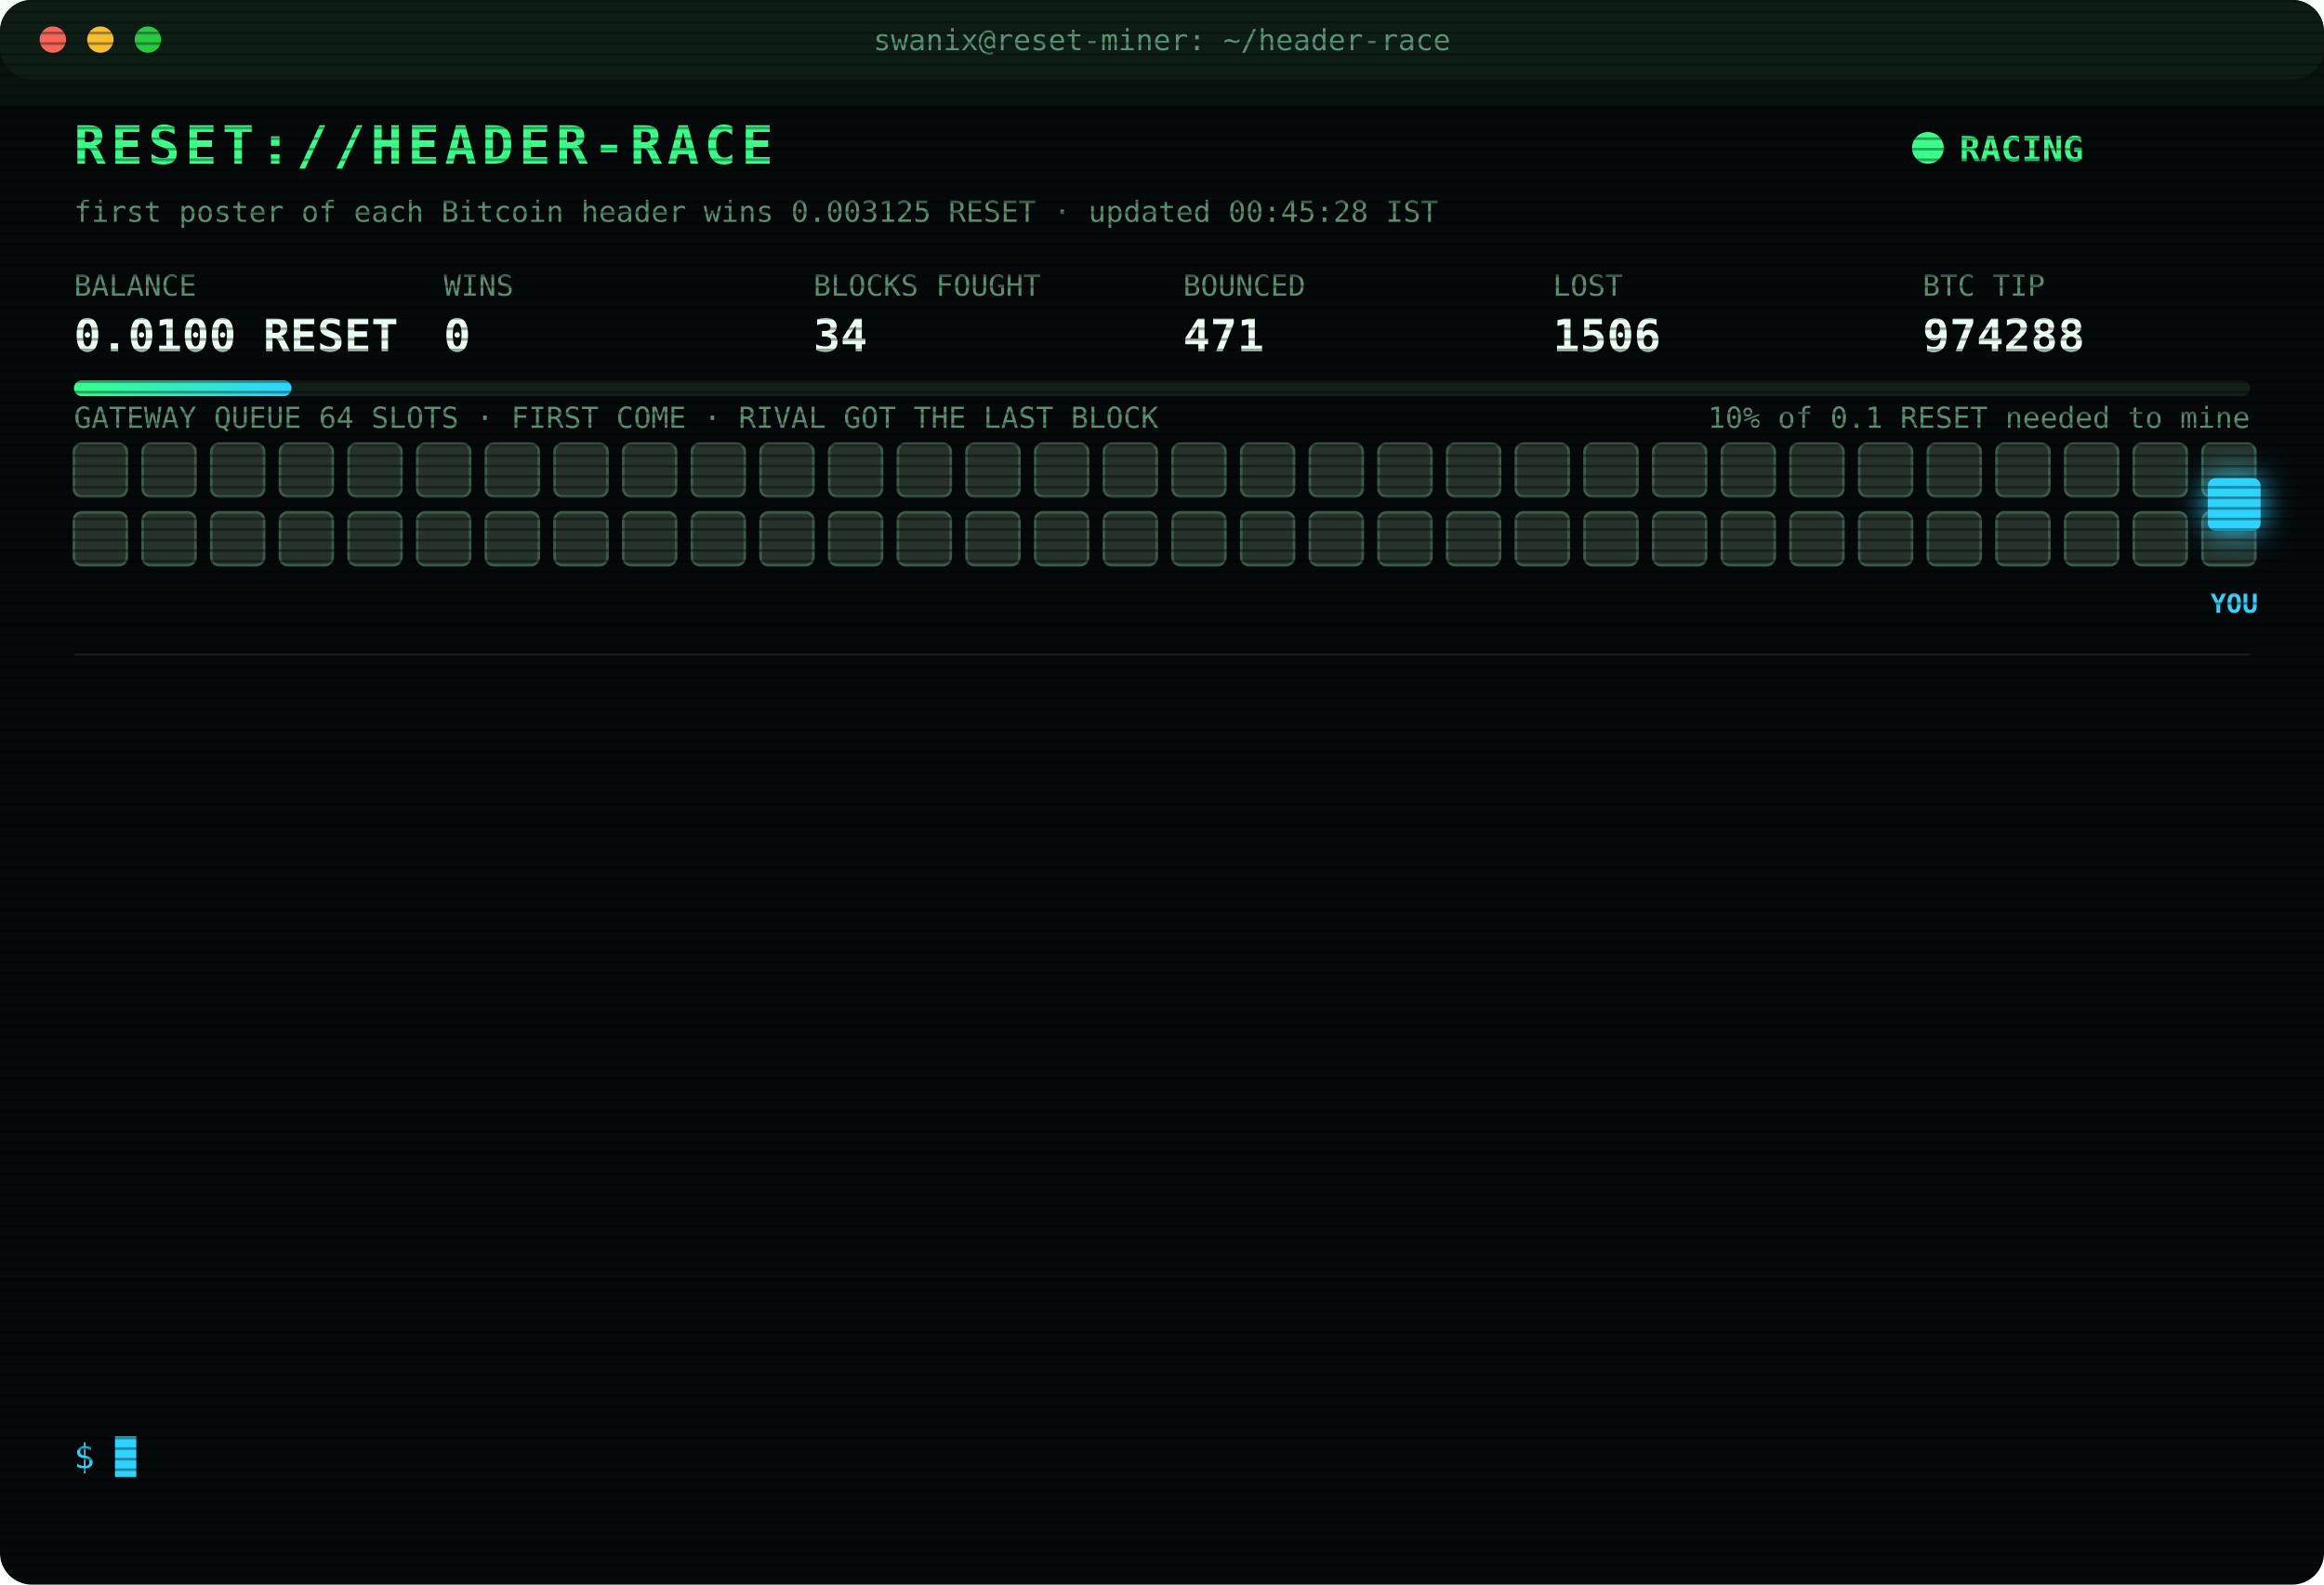
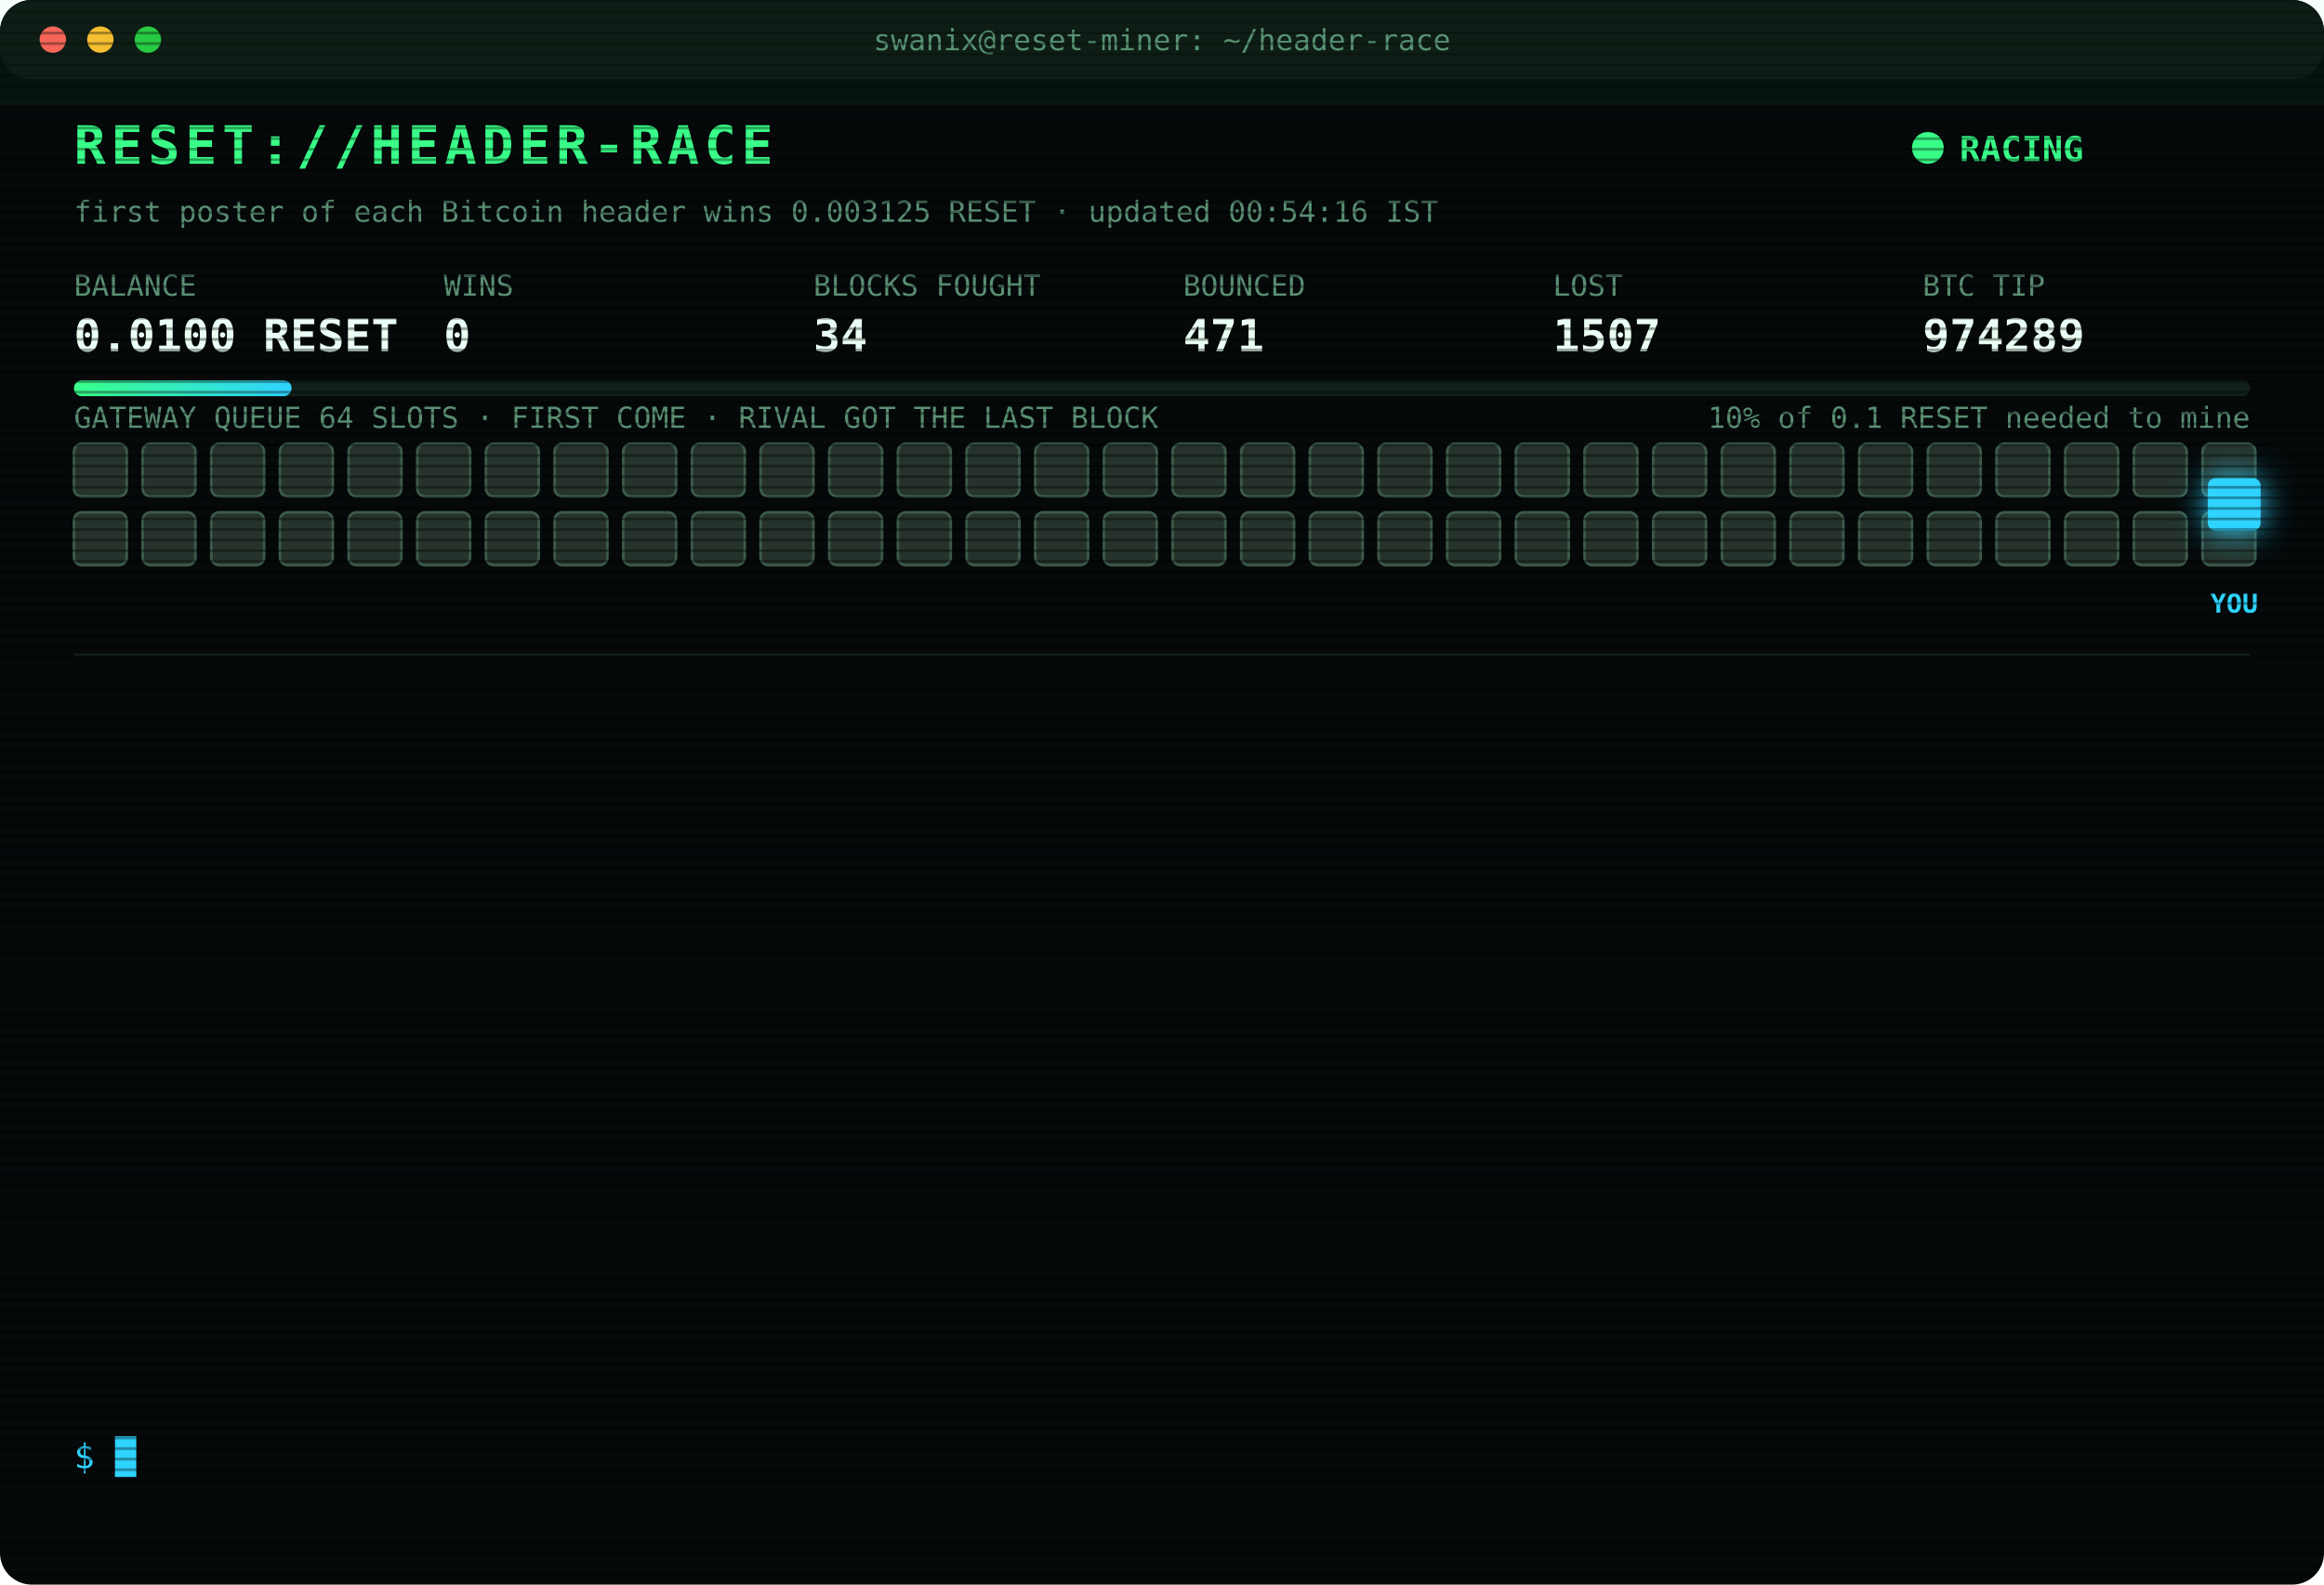
<svg xmlns="http://www.w3.org/2000/svg" width="880" height="600" viewBox="0 0 880 600" font-family="ui-monospace,SFMono-Regular,Menlo,Consolas,monospace">
  <style>
text{font-size:13px;fill:#7CFFB2}
.title{font-size:20px;font-weight:700;fill:#39FF88;letter-spacing:2px;animation:glitch 3s infinite steps(1)}
.sub{fill:#2fd3ff}.k{fill:#5a8f73;font-size:11px}.v{font-size:17px;font-weight:700;fill:#eafff3}
.ts{fill:#3f6b56}.boot{fill:#2fd3ff}.dim{fill:#5a8f73}.bad{fill:#ff4d6d}.warn{fill:#ffd23f}.mag{fill:#ff5cf0}.win{fill:#39FF88;font-weight:700}
.tag{font-size:10px;fill:#2fd3ff;font-weight:700}
.rival{fill:#26332c;stroke:#3c5a49;animation:jam 1.2s infinite alternate}
.idle{fill:#141c18;stroke:#22302a;animation:breathe 4s infinite}
.me{fill:#2fd3ff;filter:drop-shadow(0 0 6px #2fd3ff)}
.hover{animation:nudge 1.1s infinite ease-in-out}.bounce{animation:kick 1.4s infinite}
.ln{opacity:0;animation:in .4s forwards}
.cur{animation:blink 1s infinite steps(1)}
.scan{animation:scan 6s infinite linear}
.led{animation:blink 1.4s infinite}
@keyframes in{from{opacity:0;transform:translateX(-6px)}to{opacity:1;transform:none}}
@keyframes blink{50%{opacity:0}}
@keyframes jam{to{fill:#33463b}}
@keyframes breathe{50%{opacity:.4}}
@keyframes nudge{50%{transform:translateX(-10px)}}
@keyframes kick{0%,100%{transform:none}30%{transform:translateX(-14px)}55%{transform:translateX(10px) translateY(-6px)}}
@keyframes glitch{0%,92%{transform:none}93%{transform:translateX(2px);fill:#ff4d6d}95%{transform:translateX(-2px);fill:#2fd3ff}97%{transform:none}}
@keyframes scan{from{transform:translateY(-40px)}to{transform:translateY(600px)}}
</style>
  <defs>
    <pattern id="sl" width="4" height="4" patternUnits="userSpaceOnUse">
      <rect width="4" height="1" fill="#000" opacity=".35" />
    </pattern>
    <linearGradient id="bar">
      <stop offset="0" stop-color="#39FF88" />
      <stop offset="1" stop-color="#2fd3ff" />
    </linearGradient>
  </defs>
  <rect width="880" height="600" rx="12" fill="#05090a" />
  <rect width="880" height="30" rx="12" fill="#0d1512" />
  <circle cx="20" cy="15" r="5" fill="#ff5f57" />
  <circle cx="38" cy="15" r="5" fill="#febc2e" />
  <circle cx="56" cy="15" r="5" fill="#28c840" />
  <text x="440" y="19" text-anchor="middle" class="k">swanix@reset-miner: ~/header-race</text>
  <text x="28" y="62" class="title">RESET://HEADER-RACE</text>
  <circle class="led" cx="730" cy="56" r="6" fill="#39FF88" />
  <text x="742" y="61" class="win">RACING</text>
-   <text x="28" y="84" class="k">first poster of each Bitcoin header wins 0.003125 RESET · updated 00:45:28 IST</text>
+   <text x="28" y="84" class="k">first poster of each Bitcoin header wins 0.003125 RESET · updated 00:54:16 IST</text>
  <text x="28" y="112" class="k">BALANCE</text>
  <text x="28" y="133" class="v">0.0100 RESET</text>
  <text x="168" y="112" class="k">WINS</text>
  <text x="168" y="133" class="v">0</text>
  <text x="308" y="112" class="k">BLOCKS FOUGHT</text>
  <text x="308" y="133" class="v">34</text>
  <text x="448" y="112" class="k">BOUNCED</text>
  <text x="448" y="133" class="v">471</text>
  <text x="588" y="112" class="k">LOST</text>
-   <text x="588" y="133" class="v">1506</text>
+   <text x="588" y="133" class="v">1507</text>
  <text x="728" y="112" class="k">BTC TIP</text>
-   <text x="728" y="133" class="v">974288</text>
+   <text x="728" y="133" class="v">974289</text>
  <rect x="28" y="144" width="824" height="6" rx="3" fill="#13201a" />
  <rect x="28" y="144" width="82.4" height="6" rx="3" fill="url(#bar)" />
  <text x="852" y="162" text-anchor="end" class="k">10% of 0.1 RESET needed to mine</text>
  <text x="28" y="162" class="k">GATEWAY QUEUE 64 SLOTS · FIRST COME · RIVAL GOT THE LAST BLOCK</text>
  <rect class="rival" x="28" y="168" width="20" height="20" rx="3" style="animation-delay:0.00s" />
  <rect class="rival" x="54" y="168" width="20" height="20" rx="3" style="animation-delay:0.05s" />
  <rect class="rival" x="80" y="168" width="20" height="20" rx="3" style="animation-delay:0.10s" />
  <rect class="rival" x="106" y="168" width="20" height="20" rx="3" style="animation-delay:0.15s" />
  <rect class="rival" x="132" y="168" width="20" height="20" rx="3" style="animation-delay:0.20s" />
  <rect class="rival" x="158" y="168" width="20" height="20" rx="3" style="animation-delay:0.25s" />
  <rect class="rival" x="184" y="168" width="20" height="20" rx="3" style="animation-delay:0.30s" />
  <rect class="rival" x="210" y="168" width="20" height="20" rx="3" style="animation-delay:0.35s" />
  <rect class="rival" x="236" y="168" width="20" height="20" rx="3" style="animation-delay:0.40s" />
  <rect class="rival" x="262" y="168" width="20" height="20" rx="3" style="animation-delay:0.45s" />
  <rect class="rival" x="288" y="168" width="20" height="20" rx="3" style="animation-delay:0.50s" />
  <rect class="rival" x="314" y="168" width="20" height="20" rx="3" style="animation-delay:0.55s" />
  <rect class="rival" x="340" y="168" width="20" height="20" rx="3" style="animation-delay:0.60s" />
  <rect class="rival" x="366" y="168" width="20" height="20" rx="3" style="animation-delay:0.65s" />
  <rect class="rival" x="392" y="168" width="20" height="20" rx="3" style="animation-delay:0.70s" />
  <rect class="rival" x="418" y="168" width="20" height="20" rx="3" style="animation-delay:0.75s" />
  <rect class="rival" x="444" y="168" width="20" height="20" rx="3" style="animation-delay:0.80s" />
  <rect class="rival" x="470" y="168" width="20" height="20" rx="3" style="animation-delay:0.85s" />
  <rect class="rival" x="496" y="168" width="20" height="20" rx="3" style="animation-delay:0.90s" />
  <rect class="rival" x="522" y="168" width="20" height="20" rx="3" style="animation-delay:0.95s" />
  <rect class="rival" x="548" y="168" width="20" height="20" rx="3" style="animation-delay:1.00s" />
  <rect class="rival" x="574" y="168" width="20" height="20" rx="3" style="animation-delay:1.05s" />
  <rect class="rival" x="600" y="168" width="20" height="20" rx="3" style="animation-delay:1.10s" />
  <rect class="rival" x="626" y="168" width="20" height="20" rx="3" style="animation-delay:1.15s" />
  <rect class="rival" x="652" y="168" width="20" height="20" rx="3" style="animation-delay:1.20s" />
  <rect class="rival" x="678" y="168" width="20" height="20" rx="3" style="animation-delay:1.25s" />
  <rect class="rival" x="704" y="168" width="20" height="20" rx="3" style="animation-delay:1.30s" />
  <rect class="rival" x="730" y="168" width="20" height="20" rx="3" style="animation-delay:1.35s" />
  <rect class="rival" x="756" y="168" width="20" height="20" rx="3" style="animation-delay:1.40s" />
  <rect class="rival" x="782" y="168" width="20" height="20" rx="3" style="animation-delay:1.45s" />
  <rect class="rival" x="808" y="168" width="20" height="20" rx="3" style="animation-delay:1.50s" />
  <rect class="rival" x="834" y="168" width="20" height="20" rx="3" style="animation-delay:1.55s" />
  <rect class="rival" x="28" y="194" width="20" height="20" rx="3" style="animation-delay:1.60s" />
  <rect class="rival" x="54" y="194" width="20" height="20" rx="3" style="animation-delay:1.65s" />
  <rect class="rival" x="80" y="194" width="20" height="20" rx="3" style="animation-delay:1.70s" />
  <rect class="rival" x="106" y="194" width="20" height="20" rx="3" style="animation-delay:1.75s" />
  <rect class="rival" x="132" y="194" width="20" height="20" rx="3" style="animation-delay:1.80s" />
  <rect class="rival" x="158" y="194" width="20" height="20" rx="3" style="animation-delay:1.85s" />
  <rect class="rival" x="184" y="194" width="20" height="20" rx="3" style="animation-delay:1.90s" />
  <rect class="rival" x="210" y="194" width="20" height="20" rx="3" style="animation-delay:1.95s" />
  <rect class="rival" x="236" y="194" width="20" height="20" rx="3" style="animation-delay:2.00s" />
  <rect class="rival" x="262" y="194" width="20" height="20" rx="3" style="animation-delay:2.05s" />
  <rect class="rival" x="288" y="194" width="20" height="20" rx="3" style="animation-delay:2.10s" />
  <rect class="rival" x="314" y="194" width="20" height="20" rx="3" style="animation-delay:2.15s" />
  <rect class="rival" x="340" y="194" width="20" height="20" rx="3" style="animation-delay:2.20s" />
  <rect class="rival" x="366" y="194" width="20" height="20" rx="3" style="animation-delay:2.25s" />
  <rect class="rival" x="392" y="194" width="20" height="20" rx="3" style="animation-delay:2.30s" />
  <rect class="rival" x="418" y="194" width="20" height="20" rx="3" style="animation-delay:2.35s" />
  <rect class="rival" x="444" y="194" width="20" height="20" rx="3" style="animation-delay:2.40s" />
  <rect class="rival" x="470" y="194" width="20" height="20" rx="3" style="animation-delay:2.45s" />
  <rect class="rival" x="496" y="194" width="20" height="20" rx="3" style="animation-delay:2.50s" />
  <rect class="rival" x="522" y="194" width="20" height="20" rx="3" style="animation-delay:2.55s" />
  <rect class="rival" x="548" y="194" width="20" height="20" rx="3" style="animation-delay:2.60s" />
  <rect class="rival" x="574" y="194" width="20" height="20" rx="3" style="animation-delay:2.65s" />
  <rect class="rival" x="600" y="194" width="20" height="20" rx="3" style="animation-delay:2.70s" />
  <rect class="rival" x="626" y="194" width="20" height="20" rx="3" style="animation-delay:2.75s" />
  <rect class="rival" x="652" y="194" width="20" height="20" rx="3" style="animation-delay:2.80s" />
  <rect class="rival" x="678" y="194" width="20" height="20" rx="3" style="animation-delay:2.85s" />
  <rect class="rival" x="704" y="194" width="20" height="20" rx="3" style="animation-delay:2.90s" />
  <rect class="rival" x="730" y="194" width="20" height="20" rx="3" style="animation-delay:2.95s" />
  <rect class="rival" x="756" y="194" width="20" height="20" rx="3" style="animation-delay:3.00s" />
  <rect class="rival" x="782" y="194" width="20" height="20" rx="3" style="animation-delay:3.05s" />
  <rect class="rival" x="808" y="194" width="20" height="20" rx="3" style="animation-delay:3.10s" />
  <rect class="rival" x="834" y="194" width="20" height="20" rx="3" style="animation-delay:3.15s" />
  <g class="hover">
    <rect class="me" x="836" y="181" width="20" height="20" rx="3" />
    <text class="tag" x="846" y="232" text-anchor="middle">YOU</text>
  </g>
  <line x1="28" x2="852" y1="248" y2="248" stroke="#13201a" />
  <g class="ln" style="animation-delay:0.40s">
-     <text x="28" y="270" class="ts">22:40:15</text>
-     <text x="104" y="270" class="bad">[LOST] #974276 taken by a rival miner</text>
+     <text x="28" y="270" class="ts">22:54:54</text>
+     <text x="104" y="270" class="bad">[LOST] #974277 taken by a rival miner</text>
  </g>
  <g class="ln" style="animation-delay:0.65s">
-     <text x="28" y="292" class="ts">22:54:54</text>
-     <text x="104" y="292" class="bad">[LOST] #974277 taken by a rival miner</text>
+     <text x="28" y="292" class="ts">23:07:10</text>
+     <text x="104" y="292" class="bad">[LOST] #974278 taken by a rival miner</text>
  </g>
  <g class="ln" style="animation-delay:0.90s">
-     <text x="28" y="314" class="ts">23:07:10</text>
-     <text x="104" y="314" class="bad">[LOST] #974278 taken by a rival miner</text>
+     <text x="28" y="314" class="ts">23:22:19</text>
+     <text x="104" y="314" class="bad">[LOST] #974279 taken by a rival miner</text>
  </g>
  <g class="ln" style="animation-delay:1.15s">
-     <text x="28" y="336" class="ts">23:22:19</text>
-     <text x="104" y="336" class="bad">[LOST] #974279 taken by a rival miner</text>
+     <text x="28" y="336" class="ts">23:26:48</text>
+     <text x="104" y="336" class="bad">[LOST] #974280 taken by a rival miner</text>
  </g>
  <g class="ln" style="animation-delay:1.40s">
-     <text x="28" y="358" class="ts">23:26:48</text>
-     <text x="104" y="358" class="bad">[LOST] #974280 taken by a rival miner</text>
+     <text x="28" y="358" class="ts">23:28:52</text>
+     <text x="104" y="358" class="bad">[LOST] #974281 taken by a rival miner</text>
  </g>
  <g class="ln" style="animation-delay:1.65s">
-     <text x="28" y="380" class="ts">23:28:52</text>
-     <text x="104" y="380" class="bad">[LOST] #974281 taken by a rival miner</text>
+     <text x="28" y="380" class="ts">23:58:48</text>
+     <text x="104" y="380" class="bad">[LOST] #974283 taken by a rival miner</text>
  </g>
  <g class="ln" style="animation-delay:1.90s">
-     <text x="28" y="402" class="ts">23:58:48</text>
-     <text x="104" y="402" class="bad">[LOST] #974283 taken by a rival miner</text>
+     <text x="28" y="402" class="ts">23:58:49</text>
+     <text x="104" y="402" class="bad">[GATEWAY DOWN] no response · 656ms</text>
  </g>
  <g class="ln" style="animation-delay:2.15s">
-     <text x="28" y="424" class="ts">23:58:49</text>
-     <text x="104" y="424" class="bad">[GATEWAY DOWN] no response · 656ms</text>
+     <text x="28" y="424" class="ts">23:58:54</text>
+     <text x="104" y="424" class="bad">[LOST] #974284 taken by a rival miner</text>
  </g>
  <g class="ln" style="animation-delay:2.40s">
-     <text x="28" y="446" class="ts">23:58:54</text>
-     <text x="104" y="446" class="bad">[LOST] #974284 taken by a rival miner</text>
+     <text x="28" y="446" class="ts">00:09:39</text>
+     <text x="104" y="446" class="bad">[LOST] #974285 taken by a rival miner</text>
  </g>
  <g class="ln" style="animation-delay:2.65s">
-     <text x="28" y="468" class="ts">00:09:39</text>
-     <text x="104" y="468" class="bad">[LOST] #974285 taken by a rival miner</text>
+     <text x="28" y="468" class="ts">00:21:37</text>
+     <text x="104" y="468" class="bad">[LOST] #974286 taken by a rival miner</text>
  </g>
  <g class="ln" style="animation-delay:2.90s">
-     <text x="28" y="490" class="ts">00:21:37</text>
-     <text x="104" y="490" class="bad">[LOST] #974286 taken by a rival miner</text>
+     <text x="28" y="490" class="ts">00:28:10</text>
+     <text x="104" y="490" class="bad">[LOST] #974287 taken by a rival miner</text>
  </g>
  <g class="ln" style="animation-delay:3.15s">
-     <text x="28" y="512" class="ts">00:28:10</text>
-     <text x="104" y="512" class="bad">[LOST] #974287 taken by a rival miner</text>
+     <text x="28" y="512" class="ts">00:33:08</text>
+     <text x="104" y="512" class="bad">[LOST] #974288 taken by a rival miner</text>
  </g>
  <g class="ln" style="animation-delay:3.40s">
-     <text x="28" y="534" class="ts">00:33:08</text>
-     <text x="104" y="534" class="bad">[LOST] #974288 taken by a rival miner</text>
+     <text x="28" y="534" class="ts">00:54:16</text>
+     <text x="104" y="534" class="bad">[LOST] #974289 taken by a rival miner</text>
  </g>
  <text x="28" y="556" class="sub">$ <tspan class="cur">█</tspan>
  </text>
  <rect width="880" height="600" rx="12" fill="url(#sl)" pointer-events="none" />
  <rect class="scan" width="880" height="40" fill="#39FF88" opacity=".04" />
</svg>
